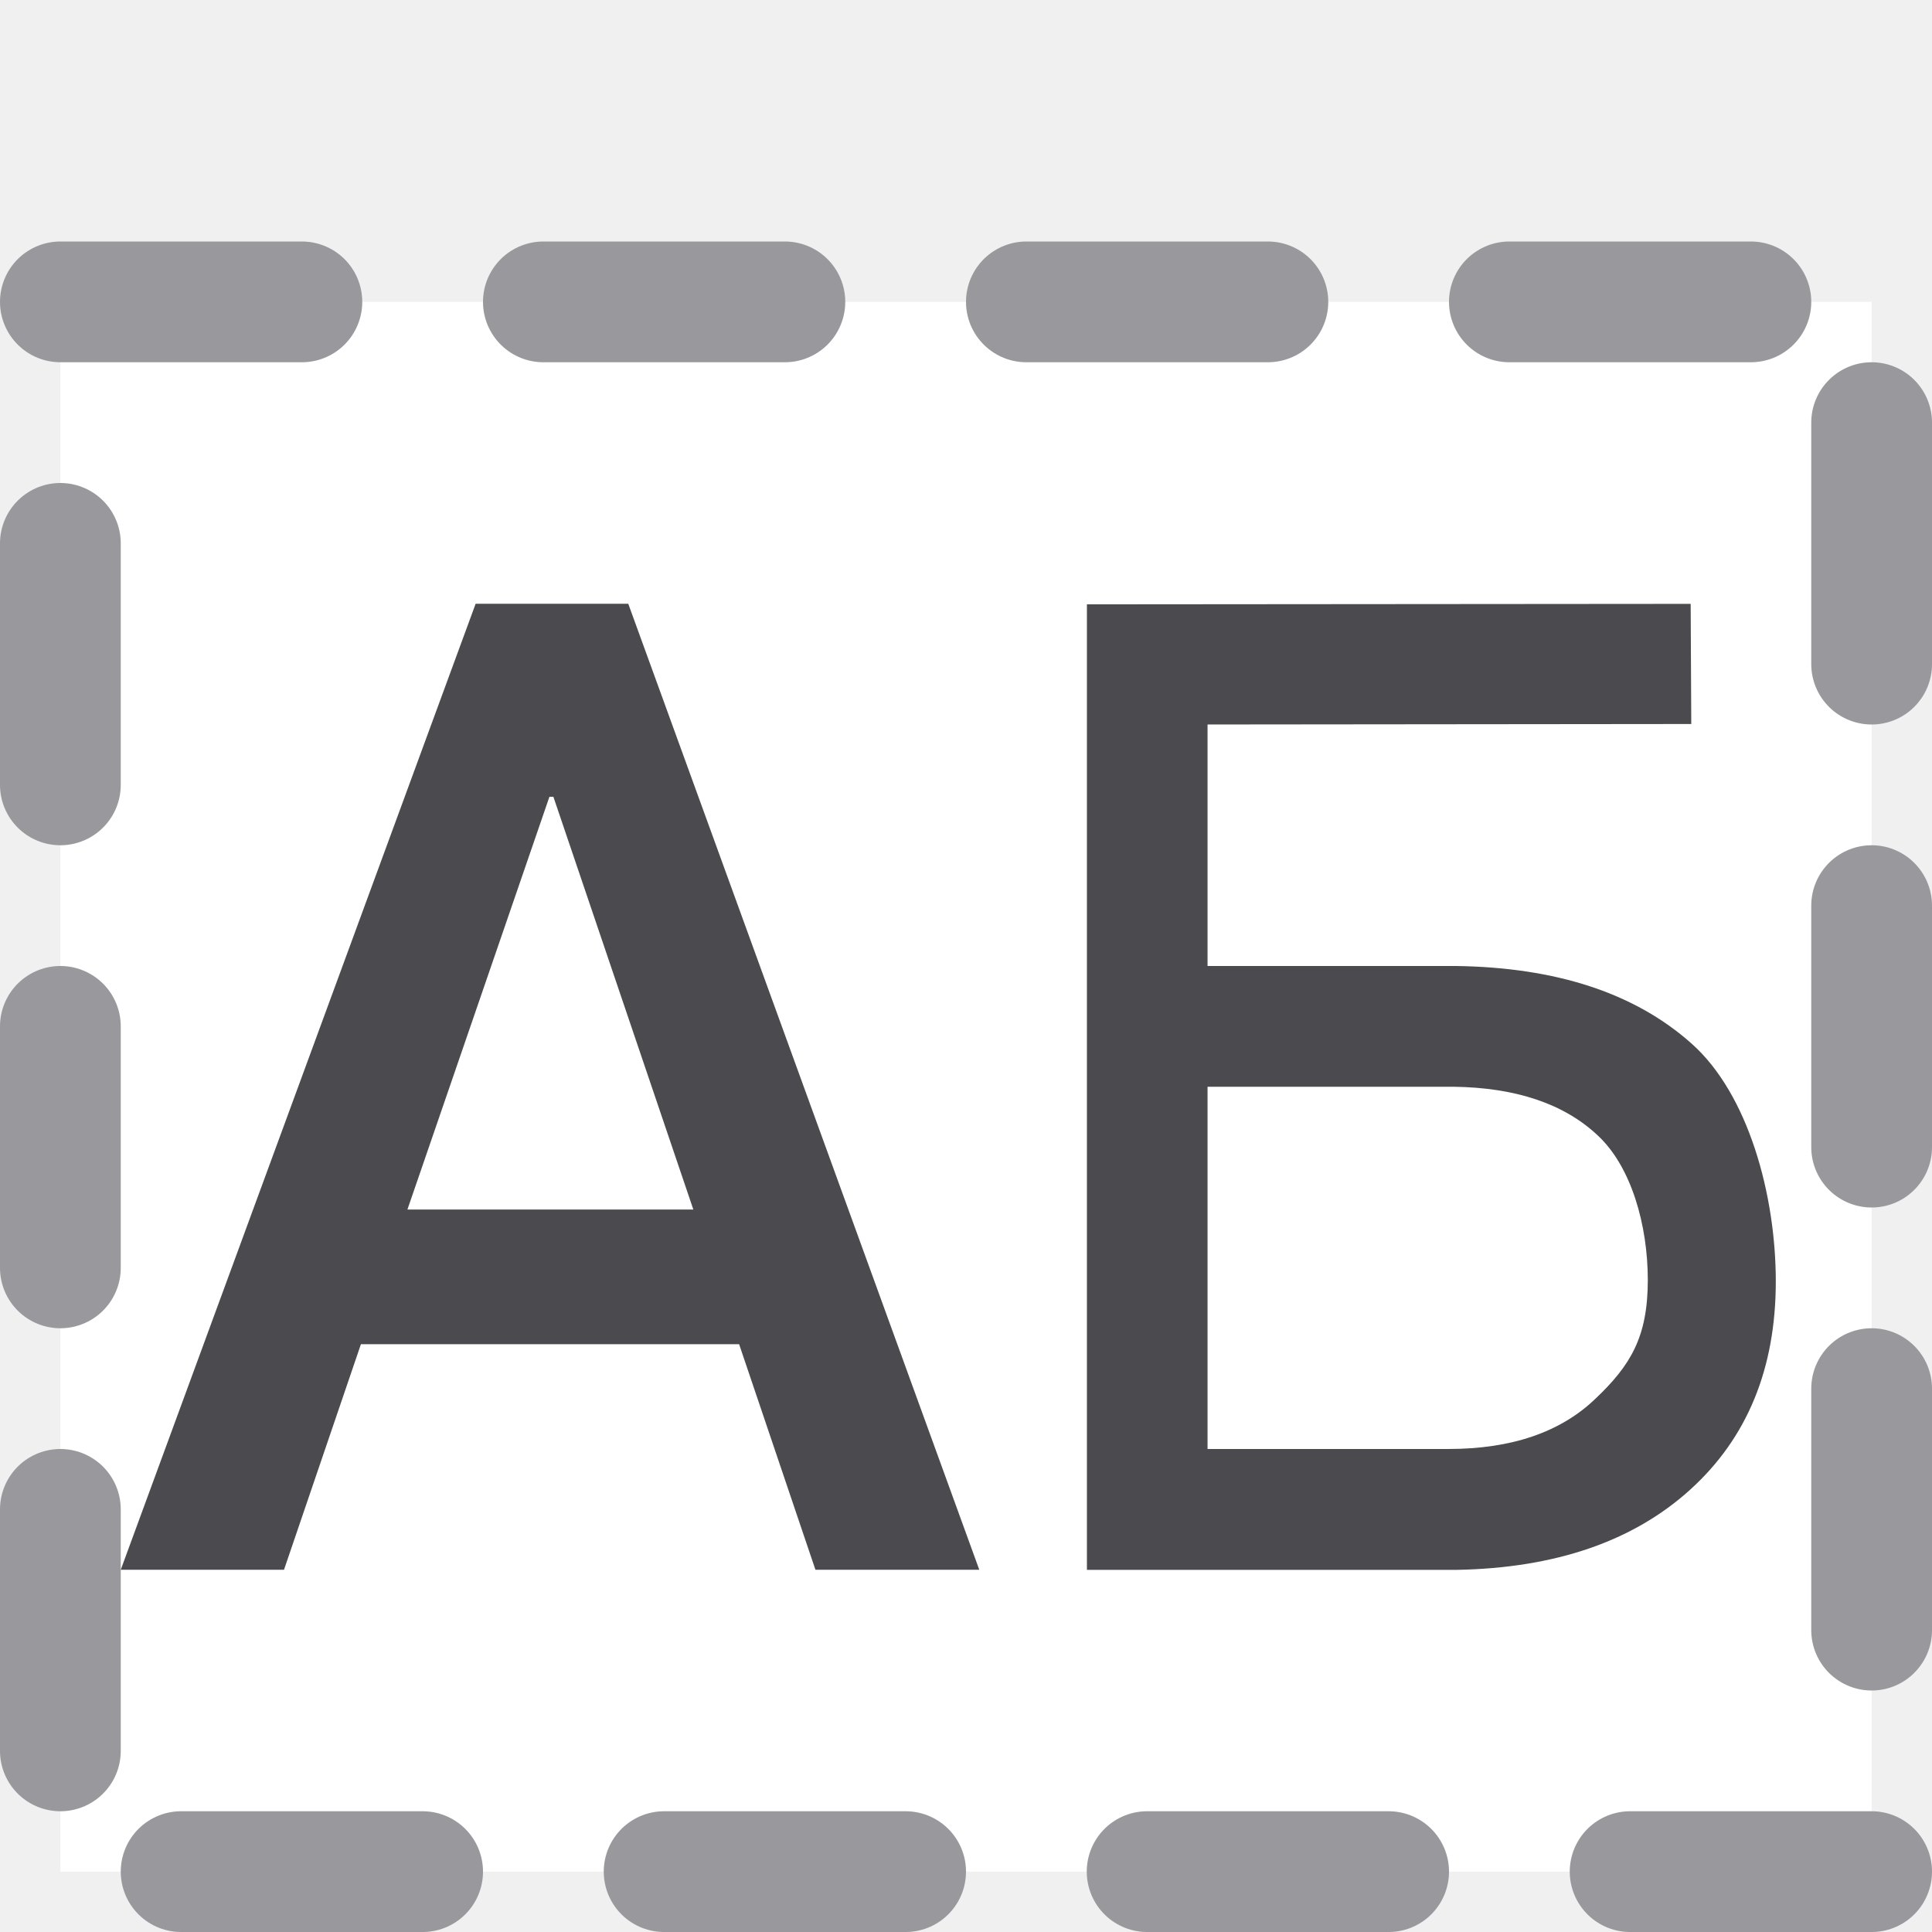
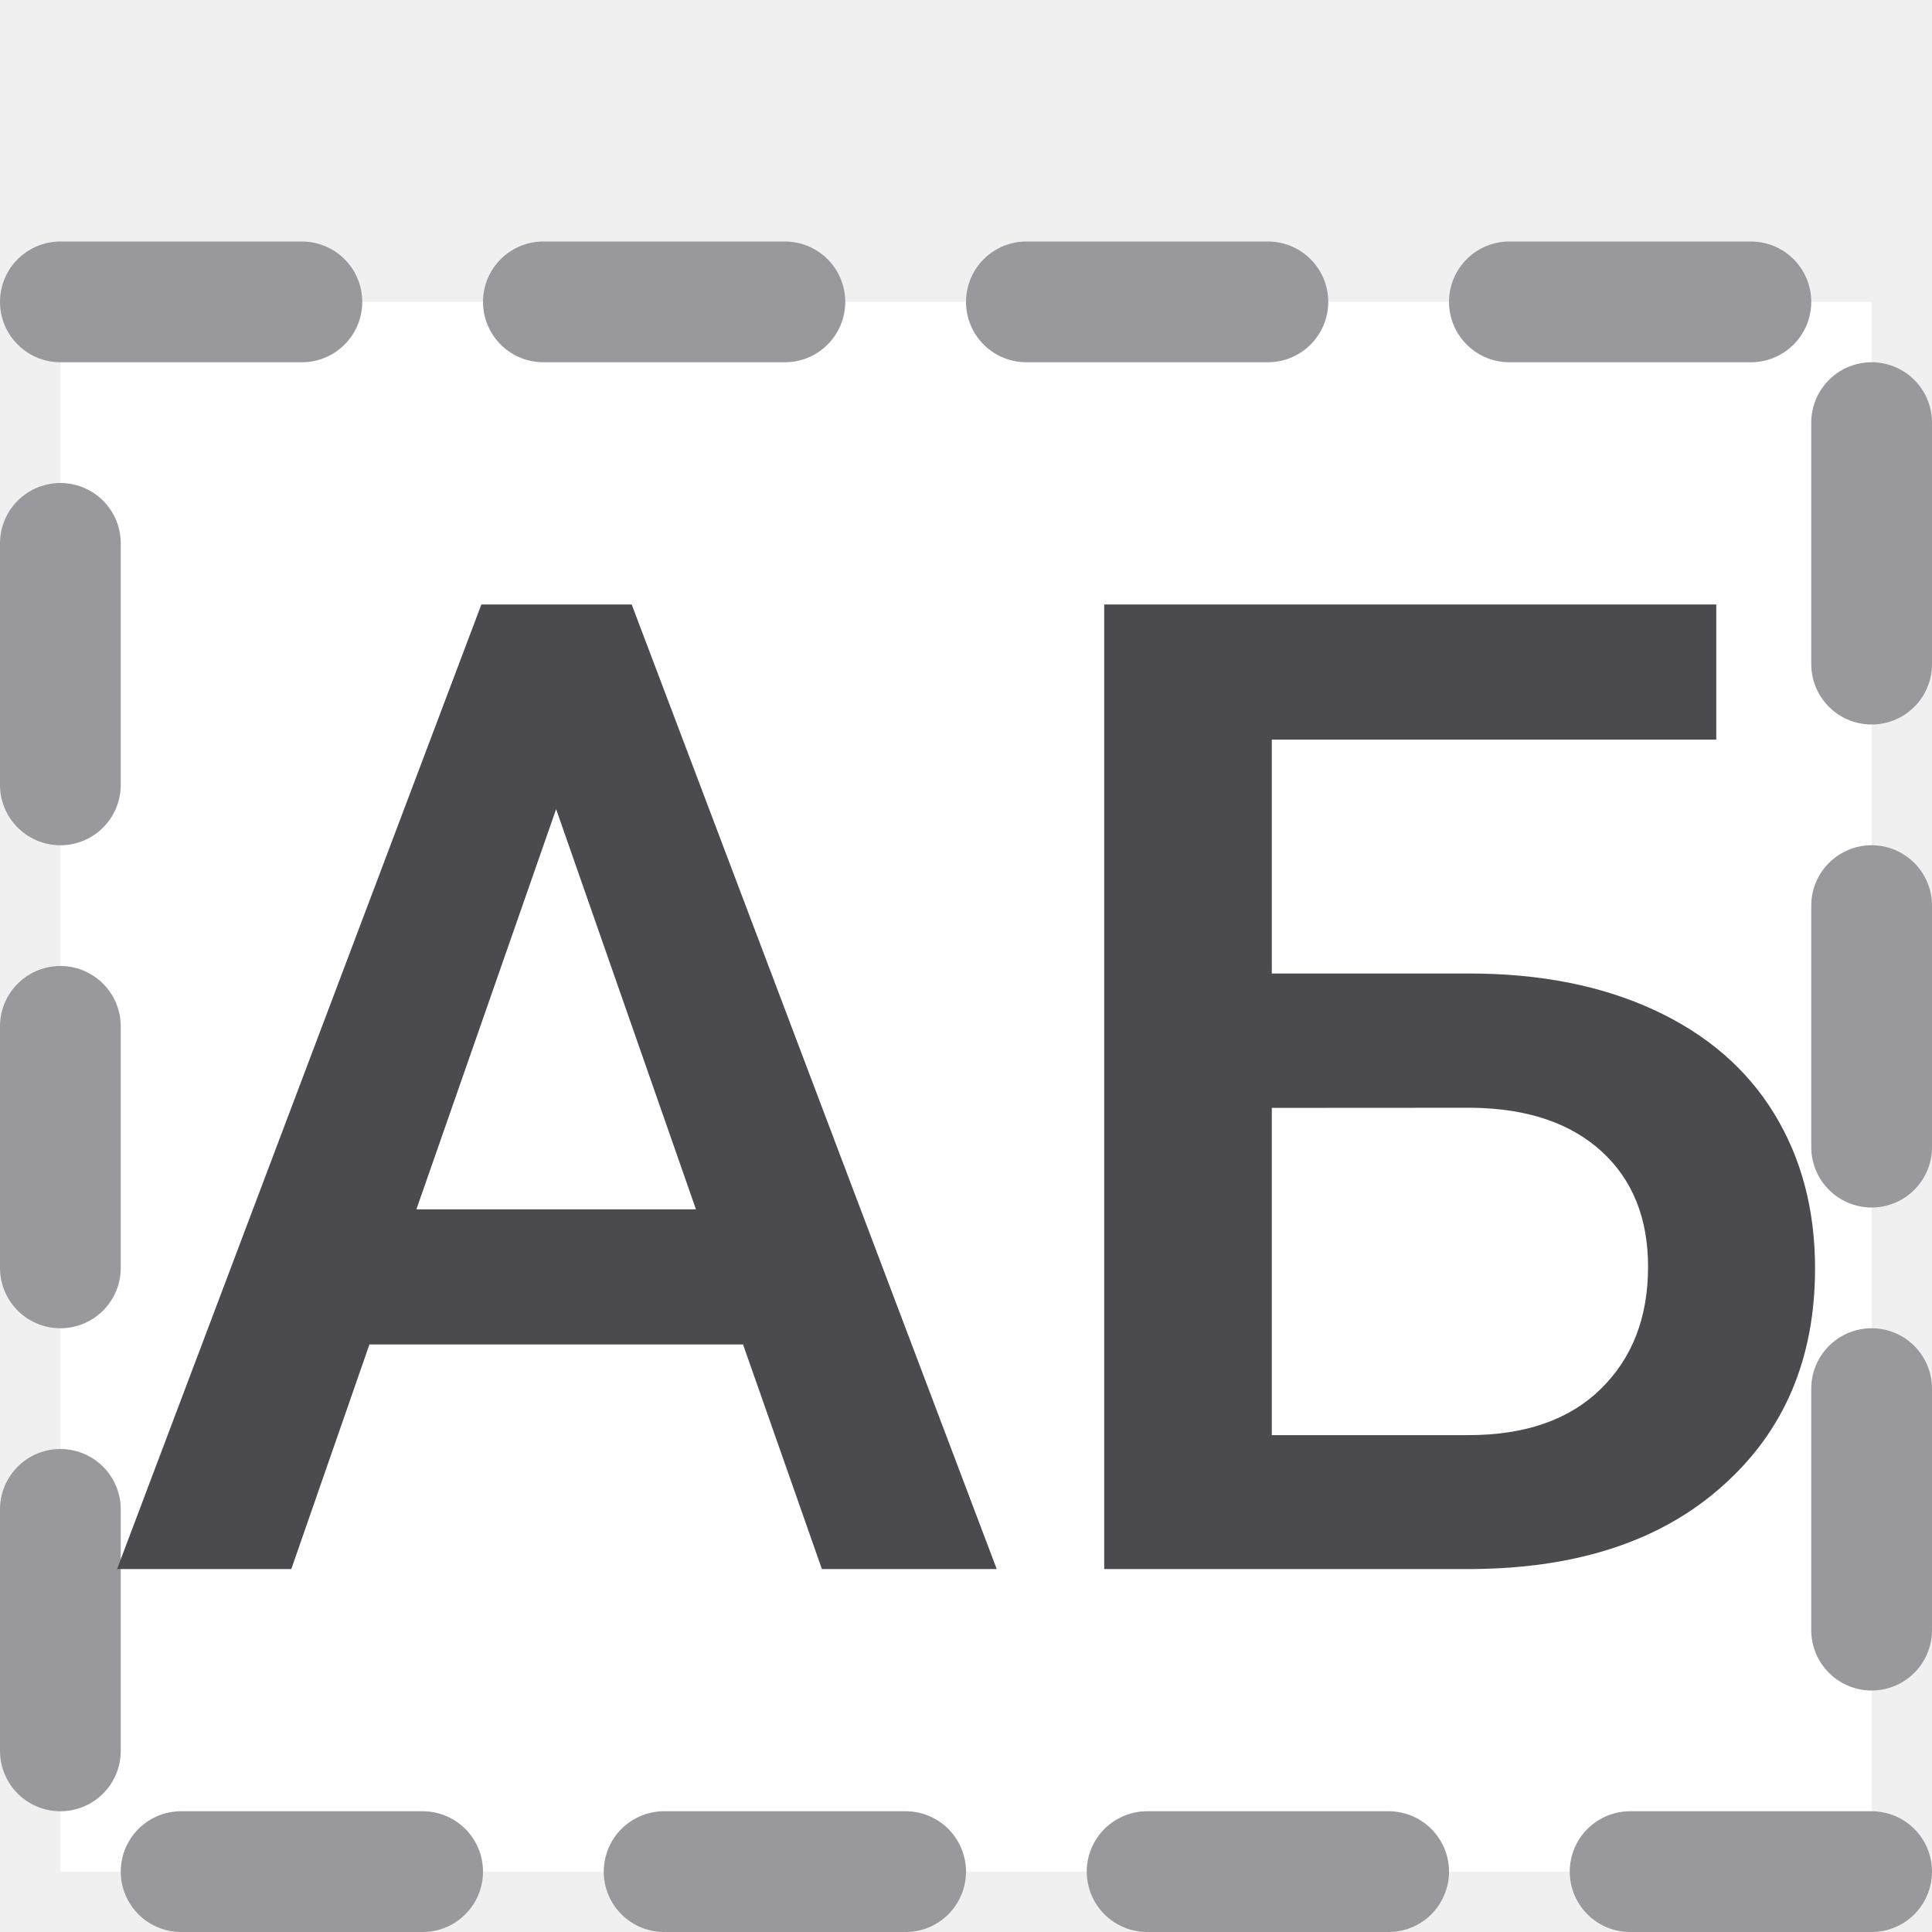
<svg xmlns="http://www.w3.org/2000/svg" viewBox="0 0 16 16">
  <path d="m.5 2.5h15v13h-15z" fill="#fff" stroke="#98989d" stroke-dasharray="2 2" stroke-linecap="round" stroke-linejoin="round" />
-   <g fill="#4b4b4f">
-     <path d="m13.646 6.044-4.006.004v2h2.054c.835.011 1.486.225 1.955.643.469.417.697 1.251.697 1.969 0 .721-.236 1.296-.708 1.724s-1.117.65-1.933.665h-3.064v-7.996l5-.004zm-4.006 3.004v3h1.994c.524 0 .93-.139 1.219-.417.293-.278.433-.514.433-.983 0-.45-.135-.939-.417-1.199-.278-.26-.675-.394-1.192-.401z" transform="translate(.360411 -.048079)" />
-     <path d="m6.121 11.132h-3.132l-.637 1.868h-1.352l2.939-8h1.264l2.907 8h-1.357zm-2.747-1.115h2.368l-1.159-3.418h-.033z" stroke-width=".281" />
+   <g fill="#4b4b4f" stroke-width=".281" transform="translate(.96952 5.006095)">
+     <path d="m5.184 6.128h-3.094l-.647 1.86h-1.443l3.017-7.988h1.245l3.023 7.988h-1.448zm-2.705-1.119h2.315l-1.158-3.314z" />
+     <path d="m13.244 1.119h-3.681v1.937h1.635q.878 0 1.531.302.653.302.993.856.34.554.34 1.284 0 1.119-.763 1.799-.757.68-2.068.691h-3.056v-7.988h5.069zm-3.681 3.05v2.71h1.629q.702 0 1.092-.379.395-.384.395-1.015 0-.603-.384-.955-.384-.351-1.064-.362z" />
  </g>
</svg>
